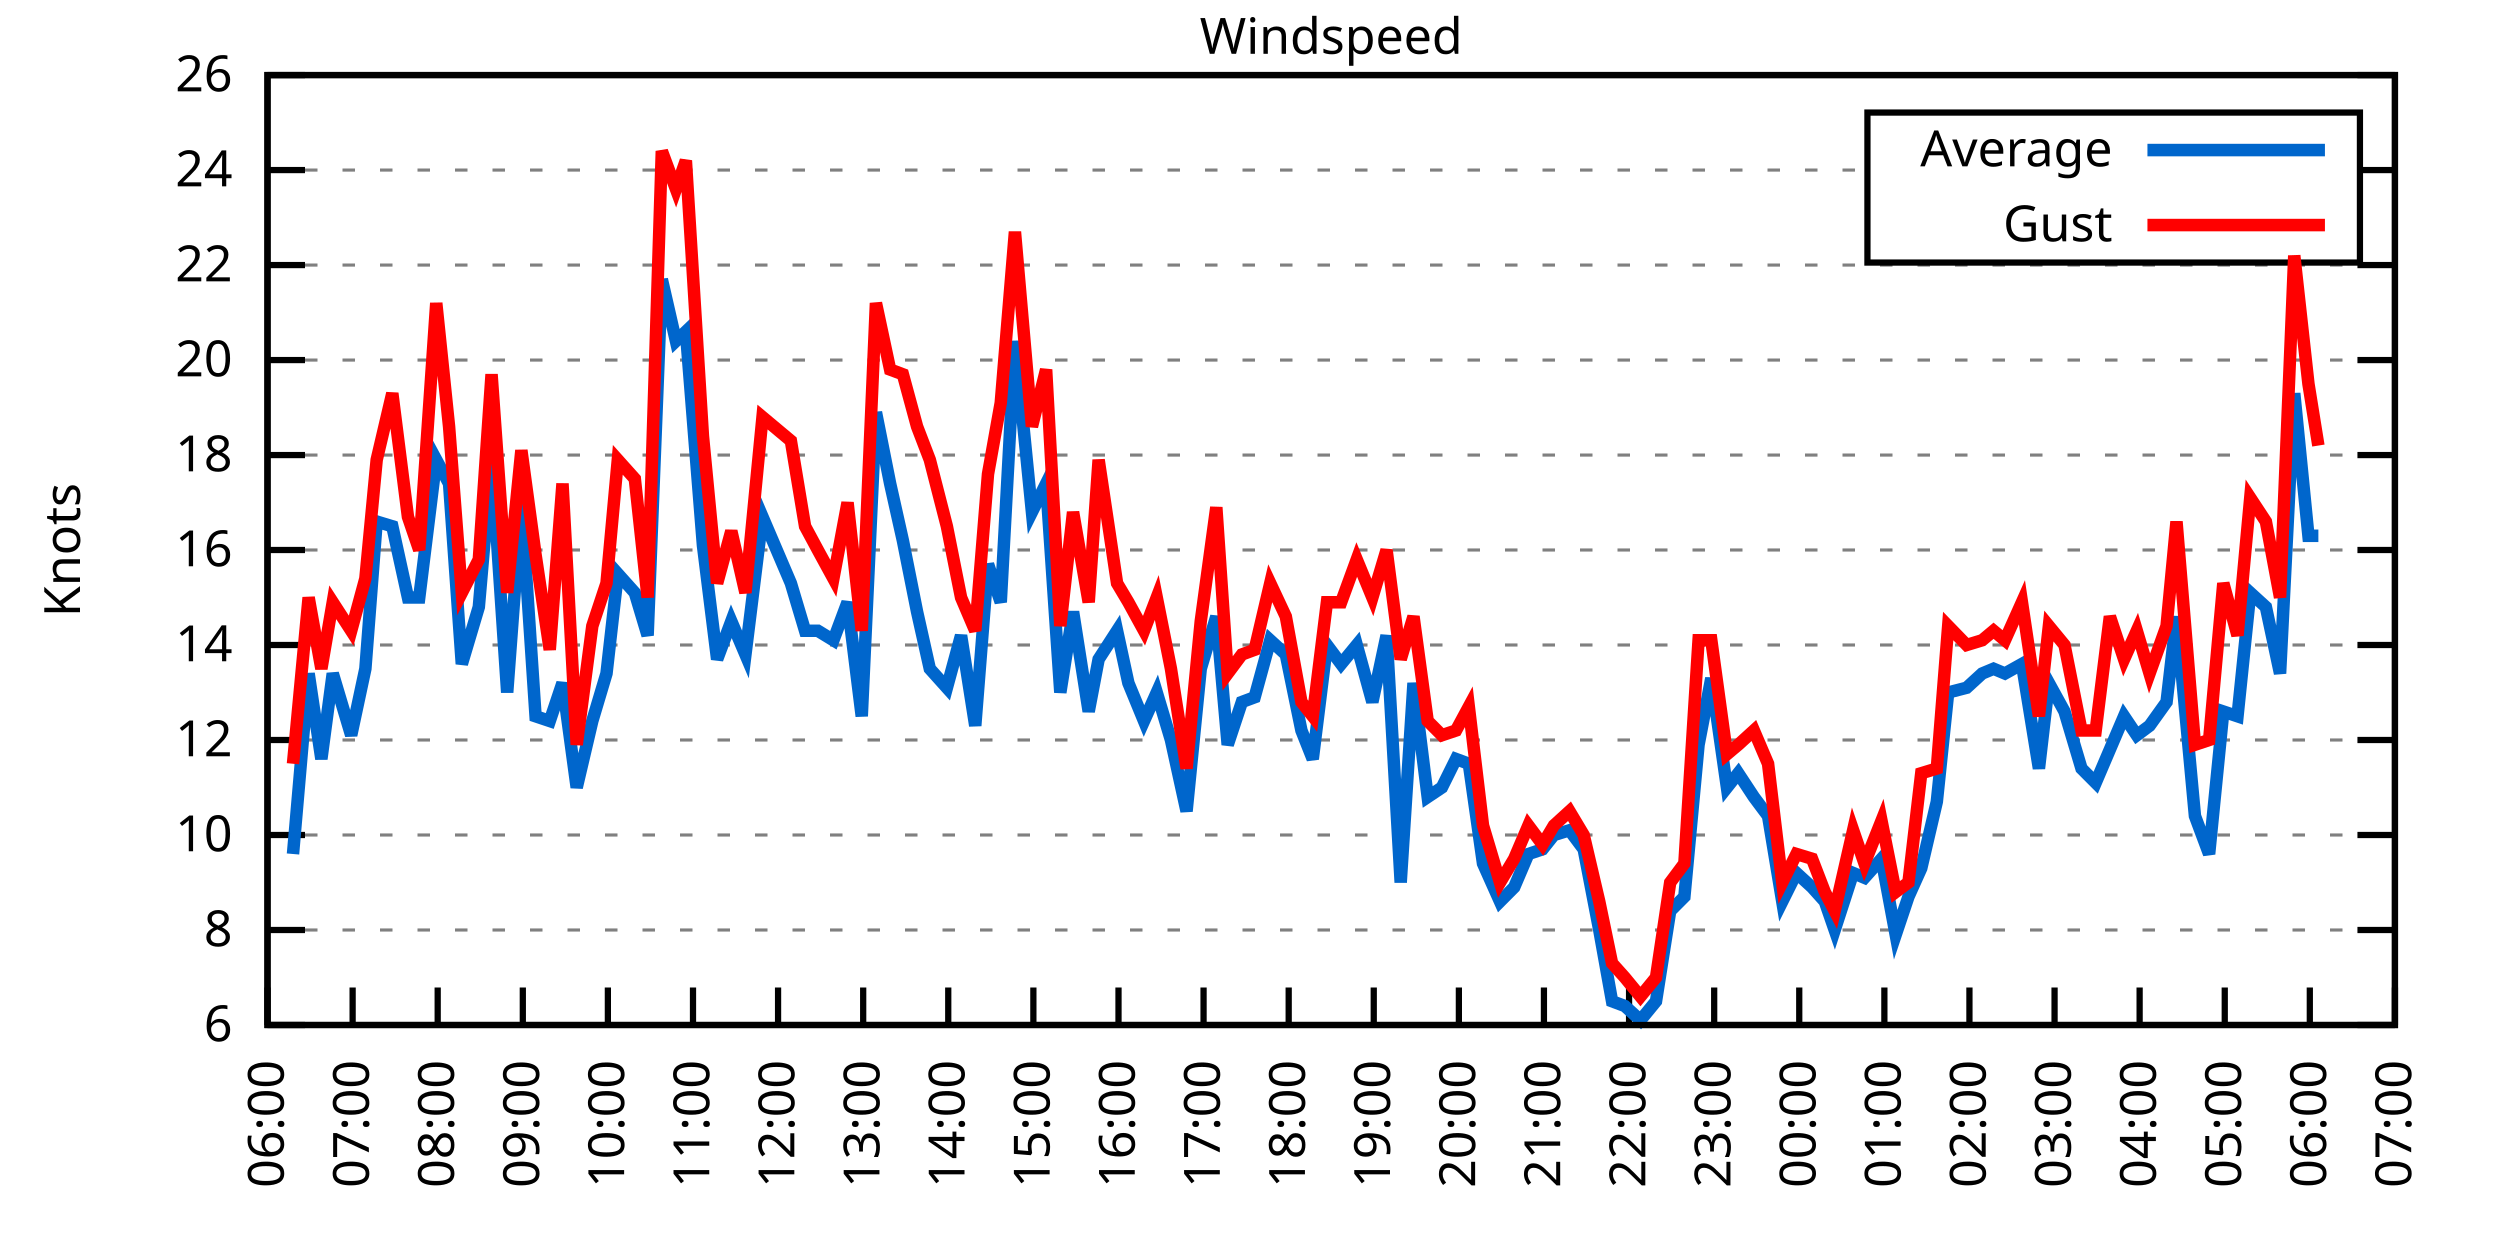
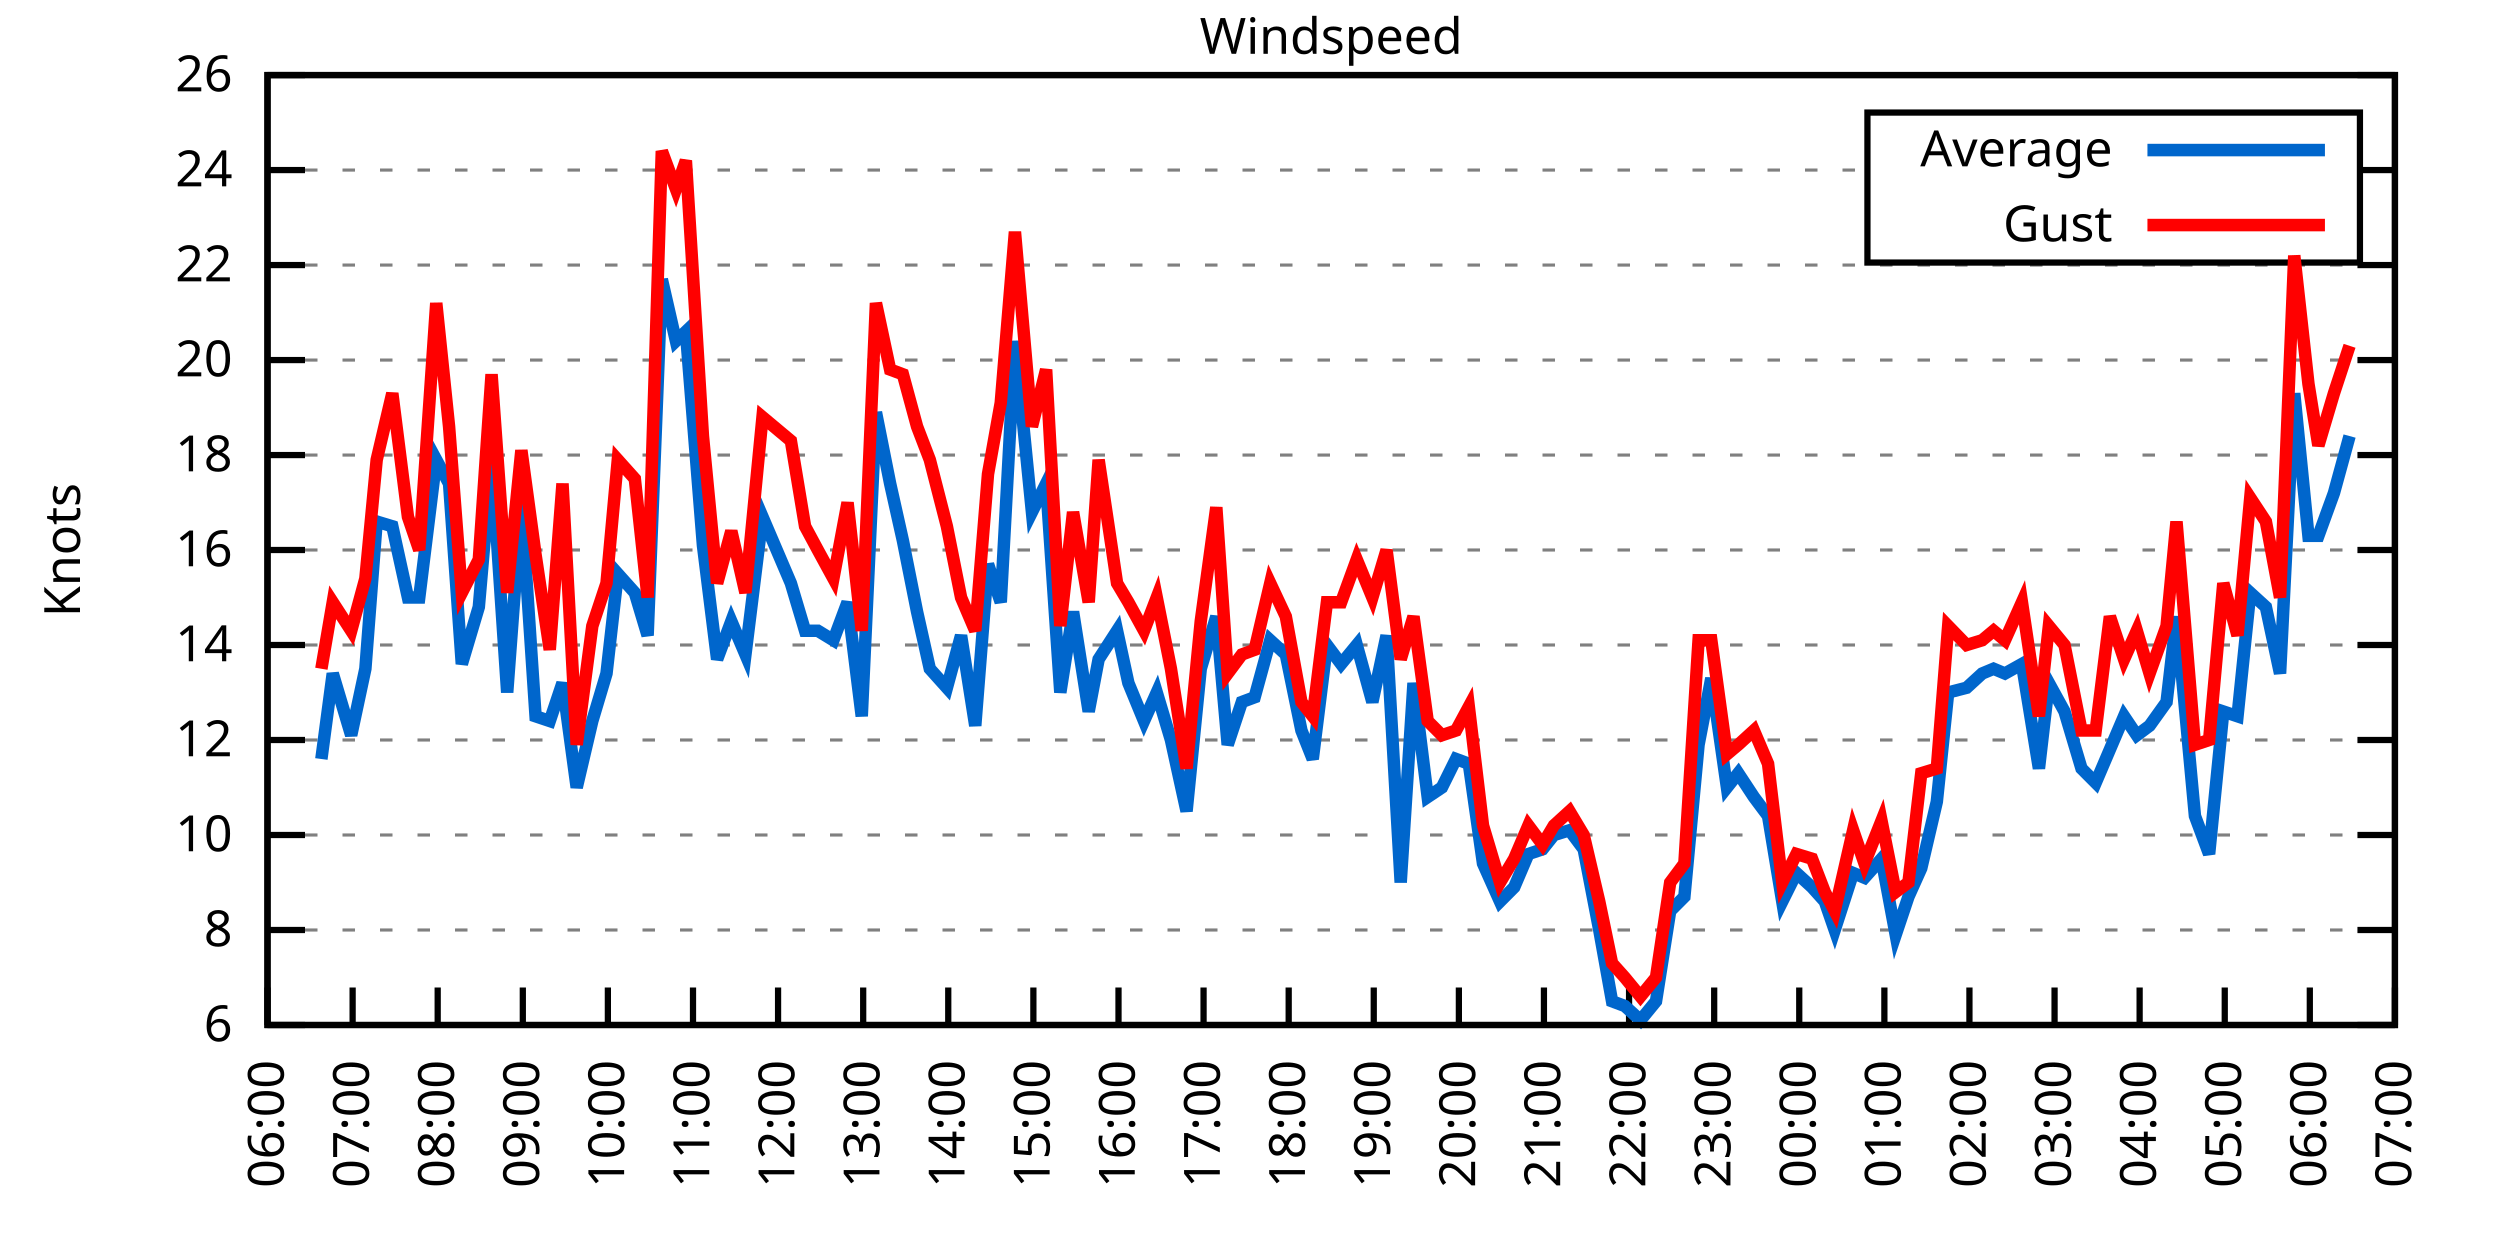
<svg xmlns="http://www.w3.org/2000/svg" xmlns:xlink="http://www.w3.org/1999/xlink" width="400" height="200" viewBox="0 0 400 200">
  <g id="gnuplot_canvas">
    <rect x="0" y="0" width="400" height="200" fill="none" />
    <defs>
      <circle id="gpDot" r="0.5" stroke-width="0.5" stroke="currentColor" />
      <path id="gpPt0" stroke-width="0.333" stroke="currentColor" d="M-1,0 h2 M0,-1 v2" />
      <path id="gpPt1" stroke-width="0.333" stroke="currentColor" d="M-1,-1 L1,1 M1,-1 L-1,1" />
      <path id="gpPt2" stroke-width="0.333" stroke="currentColor" d="M-1,0 L1,0 M0,-1 L0,1 M-1,-1 L1,1 M-1,1 L1,-1" />
      <rect id="gpPt3" stroke-width="0.333" stroke="currentColor" x="-1" y="-1" width="2" height="2" />
      <rect id="gpPt4" stroke-width="0.333" stroke="currentColor" fill="currentColor" x="-1" y="-1" width="2" height="2" />
      <circle id="gpPt5" stroke-width="0.333" stroke="currentColor" cx="0" cy="0" r="1" />
      <use xlink:href="#gpPt5" id="gpPt6" fill="currentColor" stroke="none" />
      <path id="gpPt7" stroke-width="0.333" stroke="currentColor" d="M0,-1.33 L-1.33,0.67 L1.33,0.67 z" />
      <use xlink:href="#gpPt7" id="gpPt8" fill="currentColor" stroke="none" />
      <use xlink:href="#gpPt7" id="gpPt9" stroke="currentColor" transform="rotate(180)" />
      <use xlink:href="#gpPt9" id="gpPt10" fill="currentColor" stroke="none" />
      <use xlink:href="#gpPt3" id="gpPt11" stroke="currentColor" transform="rotate(45)" />
      <use xlink:href="#gpPt11" id="gpPt12" fill="currentColor" stroke="none" />
      <path id="gpPt13" stroke-width="0.333" stroke="currentColor" d="M0,1.330 L1.265,0.411 L0.782,-1.067 L-0.782,-1.076 L-1.265,0.411 z" />
      <use xlink:href="#gpPt13" id="gpPt14" fill="currentColor" stroke="none" />
      <filter id="textbox" filterUnits="objectBoundingBox" x="0" y="0" height="1" width="1">
        <feFlood flood-color="white" flood-opacity="1" result="bgnd" />
        <feComposite in="SourceGraphic" in2="bgnd" operator="atop" />
      </filter>
      <filter id="greybox" filterUnits="objectBoundingBox" x="0" y="0" height="1" width="1">
        <feFlood flood-color="lightgrey" flood-opacity="1" result="grey" />
        <feComposite in="SourceGraphic" in2="grey" operator="atop" />
      </filter>
    </defs>
    <g fill="none" color="white" stroke="currentColor" stroke-width="1.00" stroke-linecap="butt" stroke-linejoin="miter">
</g>
    <g fill="none" color="black" stroke="currentColor" stroke-width="1.00" stroke-linecap="butt" stroke-linejoin="miter">
      <g stroke="none" shape-rendering="crispEdges">
        <polygon fill="rgb(255, 255, 255)" points="42.80,164.00 383.18,164.00 383.18,12.02 42.80,12.02 " />
      </g>
    </g>
    <g fill="none" color="black" stroke="currentColor" stroke-width="1.00" stroke-linecap="butt" stroke-linejoin="miter">
</g>
    <g fill="none" color="black" stroke="black" stroke-width="0.50" stroke-linecap="butt" stroke-linejoin="miter">
</g>
    <g fill="none" color="gray" stroke="currentColor" stroke-width="0.50" stroke-linecap="butt" stroke-linejoin="miter">
      <path stroke="gray" stroke-dasharray="2,4" class="gridline" d="M42.80,164.00 L383.19,164.00  " />
    </g>
    <g fill="none" color="gray" stroke="gray" stroke-width="1.00" stroke-linecap="butt" stroke-linejoin="miter">
</g>
    <g fill="none" color="black" stroke="currentColor" stroke-width="1.00" stroke-linecap="butt" stroke-linejoin="miter">
      <path stroke="black" d="M42.80,164.00 L48.80,164.00 M383.19,164.00 L377.19,164.00  " />
      <g transform="translate(37.20,166.60)" stroke="none" fill="black" font-family="Sans" font-size="8.00" text-anchor="end">
        <text>
          <tspan font-family="Sans"> 6</tspan>
        </text>
      </g>
    </g>
    <g fill="none" color="black" stroke="currentColor" stroke-width="1.00" stroke-linecap="butt" stroke-linejoin="miter">
</g>
    <g fill="none" color="black" stroke="black" stroke-width="0.50" stroke-linecap="butt" stroke-linejoin="miter">
</g>
    <g fill="none" color="gray" stroke="currentColor" stroke-width="0.50" stroke-linecap="butt" stroke-linejoin="miter">
      <path stroke="gray" stroke-dasharray="2,4" class="gridline" d="M42.80,148.80 L383.19,148.80  " />
    </g>
    <g fill="none" color="gray" stroke="gray" stroke-width="1.00" stroke-linecap="butt" stroke-linejoin="miter">
</g>
    <g fill="none" color="black" stroke="currentColor" stroke-width="1.00" stroke-linecap="butt" stroke-linejoin="miter">
      <path stroke="black" d="M42.80,148.80 L48.80,148.80 M383.19,148.80 L377.19,148.80  " />
      <g transform="translate(37.20,151.40)" stroke="none" fill="black" font-family="Sans" font-size="8.00" text-anchor="end">
        <text>
          <tspan font-family="Sans"> 8</tspan>
        </text>
      </g>
    </g>
    <g fill="none" color="black" stroke="currentColor" stroke-width="1.00" stroke-linecap="butt" stroke-linejoin="miter">
</g>
    <g fill="none" color="black" stroke="black" stroke-width="0.50" stroke-linecap="butt" stroke-linejoin="miter">
</g>
    <g fill="none" color="gray" stroke="currentColor" stroke-width="0.50" stroke-linecap="butt" stroke-linejoin="miter">
      <path stroke="gray" stroke-dasharray="2,4" class="gridline" d="M42.80,133.60 L383.19,133.60  " />
    </g>
    <g fill="none" color="gray" stroke="gray" stroke-width="1.00" stroke-linecap="butt" stroke-linejoin="miter">
</g>
    <g fill="none" color="black" stroke="currentColor" stroke-width="1.00" stroke-linecap="butt" stroke-linejoin="miter">
      <path stroke="black" d="M42.80,133.60 L48.80,133.60 M383.19,133.60 L377.19,133.60  " />
      <g transform="translate(37.20,136.20)" stroke="none" fill="black" font-family="Sans" font-size="8.00" text-anchor="end">
        <text>
          <tspan font-family="Sans"> 10</tspan>
        </text>
      </g>
    </g>
    <g fill="none" color="black" stroke="currentColor" stroke-width="1.00" stroke-linecap="butt" stroke-linejoin="miter">
</g>
    <g fill="none" color="black" stroke="black" stroke-width="0.50" stroke-linecap="butt" stroke-linejoin="miter">
</g>
    <g fill="none" color="gray" stroke="currentColor" stroke-width="0.50" stroke-linecap="butt" stroke-linejoin="miter">
      <path stroke="gray" stroke-dasharray="2,4" class="gridline" d="M42.80,118.40 L383.19,118.40  " />
    </g>
    <g fill="none" color="gray" stroke="gray" stroke-width="1.00" stroke-linecap="butt" stroke-linejoin="miter">
</g>
    <g fill="none" color="black" stroke="currentColor" stroke-width="1.00" stroke-linecap="butt" stroke-linejoin="miter">
      <path stroke="black" d="M42.80,118.40 L48.80,118.40 M383.19,118.40 L377.19,118.40  " />
      <g transform="translate(37.20,121.00)" stroke="none" fill="black" font-family="Sans" font-size="8.00" text-anchor="end">
        <text>
          <tspan font-family="Sans"> 12</tspan>
        </text>
      </g>
    </g>
    <g fill="none" color="black" stroke="currentColor" stroke-width="1.00" stroke-linecap="butt" stroke-linejoin="miter">
</g>
    <g fill="none" color="black" stroke="black" stroke-width="0.50" stroke-linecap="butt" stroke-linejoin="miter">
</g>
    <g fill="none" color="gray" stroke="currentColor" stroke-width="0.50" stroke-linecap="butt" stroke-linejoin="miter">
      <path stroke="gray" stroke-dasharray="2,4" class="gridline" d="M42.80,103.20 L383.19,103.20  " />
    </g>
    <g fill="none" color="gray" stroke="gray" stroke-width="1.00" stroke-linecap="butt" stroke-linejoin="miter">
</g>
    <g fill="none" color="black" stroke="currentColor" stroke-width="1.00" stroke-linecap="butt" stroke-linejoin="miter">
      <path stroke="black" d="M42.80,103.20 L48.80,103.20 M383.19,103.20 L377.19,103.20  " />
      <g transform="translate(37.20,105.80)" stroke="none" fill="black" font-family="Sans" font-size="8.00" text-anchor="end">
        <text>
          <tspan font-family="Sans"> 14</tspan>
        </text>
      </g>
    </g>
    <g fill="none" color="black" stroke="currentColor" stroke-width="1.00" stroke-linecap="butt" stroke-linejoin="miter">
</g>
    <g fill="none" color="black" stroke="black" stroke-width="0.50" stroke-linecap="butt" stroke-linejoin="miter">
</g>
    <g fill="none" color="gray" stroke="currentColor" stroke-width="0.50" stroke-linecap="butt" stroke-linejoin="miter">
      <path stroke="gray" stroke-dasharray="2,4" class="gridline" d="M42.80,88.00 L383.19,88.00  " />
    </g>
    <g fill="none" color="gray" stroke="gray" stroke-width="1.00" stroke-linecap="butt" stroke-linejoin="miter">
</g>
    <g fill="none" color="black" stroke="currentColor" stroke-width="1.00" stroke-linecap="butt" stroke-linejoin="miter">
      <path stroke="black" d="M42.80,88.00 L48.80,88.00 M383.19,88.00 L377.19,88.00  " />
      <g transform="translate(37.20,90.60)" stroke="none" fill="black" font-family="Sans" font-size="8.00" text-anchor="end">
        <text>
          <tspan font-family="Sans"> 16</tspan>
        </text>
      </g>
    </g>
    <g fill="none" color="black" stroke="currentColor" stroke-width="1.00" stroke-linecap="butt" stroke-linejoin="miter">
</g>
    <g fill="none" color="black" stroke="black" stroke-width="0.50" stroke-linecap="butt" stroke-linejoin="miter">
</g>
    <g fill="none" color="gray" stroke="currentColor" stroke-width="0.50" stroke-linecap="butt" stroke-linejoin="miter">
      <path stroke="gray" stroke-dasharray="2,4" class="gridline" d="M42.80,72.81 L383.19,72.81  " />
    </g>
    <g fill="none" color="gray" stroke="gray" stroke-width="1.00" stroke-linecap="butt" stroke-linejoin="miter">
</g>
    <g fill="none" color="black" stroke="currentColor" stroke-width="1.00" stroke-linecap="butt" stroke-linejoin="miter">
      <path stroke="black" d="M42.80,72.81 L48.80,72.81 M383.19,72.81 L377.19,72.81  " />
      <g transform="translate(37.20,75.41)" stroke="none" fill="black" font-family="Sans" font-size="8.00" text-anchor="end">
        <text>
          <tspan font-family="Sans"> 18</tspan>
        </text>
      </g>
    </g>
    <g fill="none" color="black" stroke="currentColor" stroke-width="1.00" stroke-linecap="butt" stroke-linejoin="miter">
</g>
    <g fill="none" color="black" stroke="black" stroke-width="0.50" stroke-linecap="butt" stroke-linejoin="miter">
</g>
    <g fill="none" color="gray" stroke="currentColor" stroke-width="0.50" stroke-linecap="butt" stroke-linejoin="miter">
      <path stroke="gray" stroke-dasharray="2,4" class="gridline" d="M42.80,57.61 L383.19,57.61  " />
    </g>
    <g fill="none" color="gray" stroke="gray" stroke-width="1.00" stroke-linecap="butt" stroke-linejoin="miter">
</g>
    <g fill="none" color="black" stroke="currentColor" stroke-width="1.00" stroke-linecap="butt" stroke-linejoin="miter">
      <path stroke="black" d="M42.80,57.61 L48.80,57.61 M383.19,57.61 L377.19,57.61  " />
      <g transform="translate(37.20,60.21)" stroke="none" fill="black" font-family="Sans" font-size="8.00" text-anchor="end">
        <text>
          <tspan font-family="Sans"> 20</tspan>
        </text>
      </g>
    </g>
    <g fill="none" color="black" stroke="currentColor" stroke-width="1.00" stroke-linecap="butt" stroke-linejoin="miter">
</g>
    <g fill="none" color="black" stroke="black" stroke-width="0.50" stroke-linecap="butt" stroke-linejoin="miter">
</g>
    <g fill="none" color="gray" stroke="currentColor" stroke-width="0.50" stroke-linecap="butt" stroke-linejoin="miter">
      <path stroke="gray" stroke-dasharray="2,4" class="gridline" d="M42.80,42.41 L383.19,42.41  " />
    </g>
    <g fill="none" color="gray" stroke="gray" stroke-width="1.00" stroke-linecap="butt" stroke-linejoin="miter">
</g>
    <g fill="none" color="black" stroke="currentColor" stroke-width="1.00" stroke-linecap="butt" stroke-linejoin="miter">
      <path stroke="black" d="M42.80,42.41 L48.80,42.41 M383.19,42.41 L377.19,42.41  " />
      <g transform="translate(37.20,45.01)" stroke="none" fill="black" font-family="Sans" font-size="8.00" text-anchor="end">
        <text>
          <tspan font-family="Sans"> 22</tspan>
        </text>
      </g>
    </g>
    <g fill="none" color="black" stroke="currentColor" stroke-width="1.00" stroke-linecap="butt" stroke-linejoin="miter">
</g>
    <g fill="none" color="black" stroke="black" stroke-width="0.50" stroke-linecap="butt" stroke-linejoin="miter">
</g>
    <g fill="none" color="gray" stroke="currentColor" stroke-width="0.50" stroke-linecap="butt" stroke-linejoin="miter">
      <path stroke="gray" stroke-dasharray="2,4" class="gridline" d="M42.80,27.21 L298.79,27.21 M377.59,27.21 L383.19,27.21  " />
    </g>
    <g fill="none" color="gray" stroke="gray" stroke-width="1.00" stroke-linecap="butt" stroke-linejoin="miter">
</g>
    <g fill="none" color="black" stroke="currentColor" stroke-width="1.00" stroke-linecap="butt" stroke-linejoin="miter">
      <path stroke="black" d="M42.80,27.21 L48.80,27.21 M383.19,27.21 L377.19,27.21  " />
      <g transform="translate(37.20,29.81)" stroke="none" fill="black" font-family="Sans" font-size="8.00" text-anchor="end">
        <text>
          <tspan font-family="Sans"> 24</tspan>
        </text>
      </g>
    </g>
    <g fill="none" color="black" stroke="currentColor" stroke-width="1.00" stroke-linecap="butt" stroke-linejoin="miter">
</g>
    <g fill="none" color="black" stroke="black" stroke-width="0.50" stroke-linecap="butt" stroke-linejoin="miter">
</g>
    <g fill="none" color="gray" stroke="currentColor" stroke-width="0.50" stroke-linecap="butt" stroke-linejoin="miter">
      <path stroke="gray" stroke-dasharray="2,4" class="gridline" d="M42.80,12.01 L383.19,12.01  " />
    </g>
    <g fill="none" color="gray" stroke="gray" stroke-width="1.00" stroke-linecap="butt" stroke-linejoin="miter">
</g>
    <g fill="none" color="black" stroke="currentColor" stroke-width="1.00" stroke-linecap="butt" stroke-linejoin="miter">
      <path stroke="black" d="M42.80,12.01 L48.80,12.01 M383.19,12.01 L377.19,12.01  " />
      <g transform="translate(37.20,14.61)" stroke="none" fill="black" font-family="Sans" font-size="8.00" text-anchor="end">
        <text>
          <tspan font-family="Sans"> 26</tspan>
        </text>
      </g>
    </g>
    <g fill="none" color="black" stroke="currentColor" stroke-width="1.00" stroke-linecap="butt" stroke-linejoin="miter">
      <path stroke="black" d="M42.80,164.00 L42.80,158.00  " />
      <g transform="translate(45.40,169.60) rotate(270.00)" stroke="none" fill="black" font-family="Sans" font-size="8.00" text-anchor="end">
        <text>
          <tspan font-family="Sans">06:00</tspan>
        </text>
      </g>
    </g>
    <g fill="none" color="black" stroke="currentColor" stroke-width="1.00" stroke-linecap="butt" stroke-linejoin="miter">
      <path stroke="black" d="M56.42,164.00 L56.42,158.00  " />
      <g transform="translate(59.02,169.60) rotate(270.00)" stroke="none" fill="black" font-family="Sans" font-size="8.00" text-anchor="end">
        <text>
          <tspan font-family="Sans">07:00</tspan>
        </text>
      </g>
    </g>
    <g fill="none" color="black" stroke="currentColor" stroke-width="1.00" stroke-linecap="butt" stroke-linejoin="miter">
      <path stroke="black" d="M70.03,164.00 L70.03,158.00  " />
      <g transform="translate(72.63,169.60) rotate(270.00)" stroke="none" fill="black" font-family="Sans" font-size="8.00" text-anchor="end">
        <text>
          <tspan font-family="Sans">08:00</tspan>
        </text>
      </g>
    </g>
    <g fill="none" color="black" stroke="currentColor" stroke-width="1.00" stroke-linecap="butt" stroke-linejoin="miter">
      <path stroke="black" d="M83.65,164.00 L83.65,158.00  " />
      <g transform="translate(86.25,169.60) rotate(270.00)" stroke="none" fill="black" font-family="Sans" font-size="8.00" text-anchor="end">
        <text>
          <tspan font-family="Sans">09:00</tspan>
        </text>
      </g>
    </g>
    <g fill="none" color="black" stroke="currentColor" stroke-width="1.00" stroke-linecap="butt" stroke-linejoin="miter">
      <path stroke="black" d="M97.26,164.00 L97.26,158.00  " />
      <g transform="translate(99.86,169.60) rotate(270.00)" stroke="none" fill="black" font-family="Sans" font-size="8.00" text-anchor="end">
        <text>
          <tspan font-family="Sans">10:00</tspan>
        </text>
      </g>
    </g>
    <g fill="none" color="black" stroke="currentColor" stroke-width="1.00" stroke-linecap="butt" stroke-linejoin="miter">
      <path stroke="black" d="M110.88,164.00 L110.88,158.00  " />
      <g transform="translate(113.48,169.60) rotate(270.00)" stroke="none" fill="black" font-family="Sans" font-size="8.00" text-anchor="end">
        <text>
          <tspan font-family="Sans">11:00</tspan>
        </text>
      </g>
    </g>
    <g fill="none" color="black" stroke="currentColor" stroke-width="1.00" stroke-linecap="butt" stroke-linejoin="miter">
      <path stroke="black" d="M124.49,164.00 L124.49,158.00  " />
      <g transform="translate(127.09,169.60) rotate(270.00)" stroke="none" fill="black" font-family="Sans" font-size="8.00" text-anchor="end">
        <text>
          <tspan font-family="Sans">12:00</tspan>
        </text>
      </g>
    </g>
    <g fill="none" color="black" stroke="currentColor" stroke-width="1.00" stroke-linecap="butt" stroke-linejoin="miter">
      <path stroke="black" d="M138.11,164.00 L138.11,158.00  " />
      <g transform="translate(140.71,169.60) rotate(270.00)" stroke="none" fill="black" font-family="Sans" font-size="8.00" text-anchor="end">
        <text>
          <tspan font-family="Sans">13:00</tspan>
        </text>
      </g>
    </g>
    <g fill="none" color="black" stroke="currentColor" stroke-width="1.00" stroke-linecap="butt" stroke-linejoin="miter">
      <path stroke="black" d="M151.72,164.00 L151.72,158.00  " />
      <g transform="translate(154.32,169.60) rotate(270.00)" stroke="none" fill="black" font-family="Sans" font-size="8.00" text-anchor="end">
        <text>
          <tspan font-family="Sans">14:00</tspan>
        </text>
      </g>
    </g>
    <g fill="none" color="black" stroke="currentColor" stroke-width="1.00" stroke-linecap="butt" stroke-linejoin="miter">
      <path stroke="black" d="M165.34,164.00 L165.34,158.00  " />
      <g transform="translate(167.94,169.60) rotate(270.00)" stroke="none" fill="black" font-family="Sans" font-size="8.00" text-anchor="end">
        <text>
          <tspan font-family="Sans">15:00</tspan>
        </text>
      </g>
    </g>
    <g fill="none" color="black" stroke="currentColor" stroke-width="1.00" stroke-linecap="butt" stroke-linejoin="miter">
      <path stroke="black" d="M178.96,164.00 L178.96,158.00  " />
      <g transform="translate(181.56,169.60) rotate(270.00)" stroke="none" fill="black" font-family="Sans" font-size="8.00" text-anchor="end">
        <text>
          <tspan font-family="Sans">16:00</tspan>
        </text>
      </g>
    </g>
    <g fill="none" color="black" stroke="currentColor" stroke-width="1.00" stroke-linecap="butt" stroke-linejoin="miter">
      <path stroke="black" d="M192.57,164.00 L192.57,158.00  " />
      <g transform="translate(195.17,169.60) rotate(270.00)" stroke="none" fill="black" font-family="Sans" font-size="8.00" text-anchor="end">
        <text>
          <tspan font-family="Sans">17:00</tspan>
        </text>
      </g>
    </g>
    <g fill="none" color="black" stroke="currentColor" stroke-width="1.00" stroke-linecap="butt" stroke-linejoin="miter">
      <path stroke="black" d="M206.19,164.00 L206.19,158.00  " />
      <g transform="translate(208.79,169.60) rotate(270.00)" stroke="none" fill="black" font-family="Sans" font-size="8.00" text-anchor="end">
        <text>
          <tspan font-family="Sans">18:00</tspan>
        </text>
      </g>
    </g>
    <g fill="none" color="black" stroke="currentColor" stroke-width="1.00" stroke-linecap="butt" stroke-linejoin="miter">
      <path stroke="black" d="M219.80,164.00 L219.80,158.00  " />
      <g transform="translate(222.40,169.60) rotate(270.00)" stroke="none" fill="black" font-family="Sans" font-size="8.00" text-anchor="end">
        <text>
          <tspan font-family="Sans">19:00</tspan>
        </text>
      </g>
    </g>
    <g fill="none" color="black" stroke="currentColor" stroke-width="1.00" stroke-linecap="butt" stroke-linejoin="miter">
      <path stroke="black" d="M233.42,164.00 L233.42,158.00  " />
      <g transform="translate(236.02,169.60) rotate(270.00)" stroke="none" fill="black" font-family="Sans" font-size="8.00" text-anchor="end">
        <text>
          <tspan font-family="Sans">20:00</tspan>
        </text>
      </g>
    </g>
    <g fill="none" color="black" stroke="currentColor" stroke-width="1.00" stroke-linecap="butt" stroke-linejoin="miter">
      <path stroke="black" d="M247.03,164.00 L247.03,158.00  " />
      <g transform="translate(249.63,169.60) rotate(270.00)" stroke="none" fill="black" font-family="Sans" font-size="8.00" text-anchor="end">
        <text>
          <tspan font-family="Sans">21:00</tspan>
        </text>
      </g>
    </g>
    <g fill="none" color="black" stroke="currentColor" stroke-width="1.00" stroke-linecap="butt" stroke-linejoin="miter">
      <path stroke="black" d="M260.65,164.00 L260.65,158.00  " />
      <g transform="translate(263.25,169.60) rotate(270.00)" stroke="none" fill="black" font-family="Sans" font-size="8.00" text-anchor="end">
        <text>
          <tspan font-family="Sans">22:00</tspan>
        </text>
      </g>
    </g>
    <g fill="none" color="black" stroke="currentColor" stroke-width="1.00" stroke-linecap="butt" stroke-linejoin="miter">
      <path stroke="black" d="M274.27,164.00 L274.27,158.00  " />
      <g transform="translate(276.87,169.60) rotate(270.00)" stroke="none" fill="black" font-family="Sans" font-size="8.00" text-anchor="end">
        <text>
          <tspan font-family="Sans">23:00</tspan>
        </text>
      </g>
    </g>
    <g fill="none" color="black" stroke="currentColor" stroke-width="1.00" stroke-linecap="butt" stroke-linejoin="miter">
      <path stroke="black" d="M287.88,164.00 L287.88,158.00  " />
      <g transform="translate(290.48,169.60) rotate(270.00)" stroke="none" fill="black" font-family="Sans" font-size="8.00" text-anchor="end">
        <text>
          <tspan font-family="Sans">00:00</tspan>
        </text>
      </g>
    </g>
    <g fill="none" color="black" stroke="currentColor" stroke-width="1.00" stroke-linecap="butt" stroke-linejoin="miter">
      <path stroke="black" d="M301.50,164.00 L301.50,158.00  " />
      <g transform="translate(304.10,169.60) rotate(270.00)" stroke="none" fill="black" font-family="Sans" font-size="8.00" text-anchor="end">
        <text>
          <tspan font-family="Sans">01:00</tspan>
        </text>
      </g>
    </g>
    <g fill="none" color="black" stroke="currentColor" stroke-width="1.00" stroke-linecap="butt" stroke-linejoin="miter">
      <path stroke="black" d="M315.11,164.00 L315.11,158.00  " />
      <g transform="translate(317.71,169.60) rotate(270.00)" stroke="none" fill="black" font-family="Sans" font-size="8.00" text-anchor="end">
        <text>
          <tspan font-family="Sans">02:00</tspan>
        </text>
      </g>
    </g>
    <g fill="none" color="black" stroke="currentColor" stroke-width="1.00" stroke-linecap="butt" stroke-linejoin="miter">
      <path stroke="black" d="M328.73,164.00 L328.73,158.00  " />
      <g transform="translate(331.33,169.60) rotate(270.00)" stroke="none" fill="black" font-family="Sans" font-size="8.00" text-anchor="end">
        <text>
          <tspan font-family="Sans">03:00</tspan>
        </text>
      </g>
    </g>
    <g fill="none" color="black" stroke="currentColor" stroke-width="1.00" stroke-linecap="butt" stroke-linejoin="miter">
      <path stroke="black" d="M342.34,164.00 L342.34,158.00  " />
      <g transform="translate(344.94,169.60) rotate(270.00)" stroke="none" fill="black" font-family="Sans" font-size="8.00" text-anchor="end">
        <text>
          <tspan font-family="Sans">04:00</tspan>
        </text>
      </g>
    </g>
    <g fill="none" color="black" stroke="currentColor" stroke-width="1.00" stroke-linecap="butt" stroke-linejoin="miter">
      <path stroke="black" d="M355.96,164.00 L355.96,158.00  " />
      <g transform="translate(358.56,169.60) rotate(270.00)" stroke="none" fill="black" font-family="Sans" font-size="8.00" text-anchor="end">
        <text>
          <tspan font-family="Sans">05:00</tspan>
        </text>
      </g>
    </g>
    <g fill="none" color="black" stroke="currentColor" stroke-width="1.00" stroke-linecap="butt" stroke-linejoin="miter">
      <path stroke="black" d="M369.57,164.00 L369.57,158.00  " />
      <g transform="translate(372.17,169.60) rotate(270.00)" stroke="none" fill="black" font-family="Sans" font-size="8.00" text-anchor="end">
        <text>
          <tspan font-family="Sans">06:00</tspan>
        </text>
      </g>
    </g>
    <g fill="none" color="black" stroke="currentColor" stroke-width="1.00" stroke-linecap="butt" stroke-linejoin="miter">
      <path stroke="black" d="M383.19,164.00 L383.19,158.00  " />
      <g transform="translate(385.79,169.60) rotate(270.00)" stroke="none" fill="black" font-family="Sans" font-size="8.00" text-anchor="end">
        <text>
          <tspan font-family="Sans">07:00</tspan>
        </text>
      </g>
    </g>
    <g fill="none" color="black" stroke="currentColor" stroke-width="1.00" stroke-linecap="butt" stroke-linejoin="miter">
</g>
    <g fill="none" color="black" stroke="currentColor" stroke-width="1.00" stroke-linecap="butt" stroke-linejoin="miter">
      <path stroke="black" d="M42.80,12.01 L42.80,164.00 L383.19,164.00 L383.19,12.01 L42.80,12.01 Z  " />
    </g>
    <g fill="none" color="black" stroke="currentColor" stroke-width="1.00" stroke-linecap="butt" stroke-linejoin="miter">
</g>
    <g fill="none" color="black" stroke="currentColor" stroke-width="1.00" stroke-linecap="butt" stroke-linejoin="miter">
      <path stroke="black" d="M298.79,42.01 L298.79,18.01 L377.59,18.01 L377.59,42.01 L298.79,42.01 Z  " />
    </g>
    <g id="Windspeed_plot_1">
      <g fill="none" color="white" stroke="black" stroke-width="2.00" stroke-linecap="butt" stroke-linejoin="miter">
</g>
      <g fill="none" color="black" stroke="currentColor" stroke-width="2.00" stroke-linecap="butt" stroke-linejoin="miter">
        <g transform="translate(337.99,26.61)" stroke="none" fill="black" font-family="Sans" font-size="8.00" text-anchor="end">
          <text>
            <tspan font-family="Sans">Average</tspan>
          </text>
        </g>
      </g>
      <g fill="none" color="black" stroke="currentColor" stroke-width="2.00" stroke-linecap="butt" stroke-linejoin="miter">
-         <path stroke="rgb(  0, 102, 204)" d="M343.59,24.01 L371.99,24.01 M46.88,136.64 L49.38,107.76 L51.42,121.44 L53.24,107.76 L56.19,117.64 L58.46,107.00   L60.27,83.45 L62.77,84.21 L65.27,95.60 L67.08,95.60 L69.80,73.57 L71.85,77.37 L73.89,106.24 L76.61,97.12   L78.65,73.57 L81.15,110.80 L83.42,80.41 L85.69,114.60 L87.96,115.36 L90.00,109.28 L92.27,126.00 L94.77,115.36   L97.04,107.76 L98.85,91.80 L101.57,94.84 L103.62,101.68 L105.89,44.69 L108.15,54.57 L109.74,53.05 L112.47,87.25   L114.74,105.48 L117.01,99.40 L119.27,104.72 L122.00,82.69 L126.54,93.32 L128.81,100.92 L130.85,100.92 L133.34,102.44   L135.61,96.36 L137.88,114.60 L140.15,65.97 L142.42,77.37 L144.46,86.49 L146.73,97.88 L148.77,107.00 L151.50,110.04   L153.77,101.68 L156.04,116.12 L158.08,90.28 L160.12,96.36 L162.39,54.57 L165.11,81.93 L167.38,77.37 L169.65,110.80   L171.69,97.88 L174.19,113.84 L175.78,105.48 L178.73,100.92 L180.54,109.28 L183.04,115.36 L185.08,110.80 L187.35,118.40   L189.85,129.80 L192.12,107.00 L194.61,98.64 L196.43,119.16 L198.70,112.32 L200.74,111.56 L203.24,102.44 L205.73,104.72   L208.23,116.88 L210.04,121.44 L212.31,103.20 L214.58,106.24 L217.08,103.20 L219.58,112.32 L221.85,101.68 L224.11,141.20   L226.16,109.28 L228.43,127.52 L230.70,126.00 L232.96,121.44 L235.01,122.20 L237.28,138.16 L240.00,144.24 L242.27,141.96   L244.54,136.64 L246.81,135.88 L248.62,133.60 L251.12,132.84 L253.39,135.88 L255.88,148.80 L257.93,160.20 L259.97,160.96   L262.47,163.24 L264.96,160.20 L267.23,145.76 L269.50,143.48 L271.77,119.16 L273.81,108.52 L276.31,126.00 L278.12,123.72   L280.62,127.52 L282.89,130.56 L285.16,144.24 L287.43,139.68 L289.92,141.96 L291.97,144.24 L293.55,148.80 L296.50,139.68   L298.32,140.44 L301.04,137.40 L303.31,149.56 L305.35,143.48 L307.40,138.92 L309.89,128.28 L311.71,110.80 L314.66,110.04   L317.15,107.76 L318.97,107.00 L320.79,107.76 L323.51,106.24 L326.23,122.96 L327.82,109.28 L330.32,113.84 L333.04,122.96   L335.31,125.24 L337.58,119.92 L339.85,114.60 L341.89,117.64 L343.93,116.12 L346.65,112.32 L348.24,98.64 L351.19,130.56   L353.46,136.64 L355.73,113.84 L358.00,114.60 L360.04,94.84 L362.54,97.12 L364.81,107.76 L367.08,62.93 L369.35,85.73   L370.94,85.73  " />
+         <path stroke="rgb(  0, 102, 204)" d="M343.59,24.01 L371.99,24.01 M51.42,121.44 L53.24,107.76 L56.19,117.64 L58.46,107.00 L60.27,83.45 L62.77,84.21   L65.27,95.60 L67.08,95.60 L69.80,73.57 L71.85,77.37 L73.89,106.24 L76.61,97.12 L78.65,73.57 L81.15,110.80   L83.42,80.41 L85.69,114.60 L87.96,115.36 L90.00,109.28 L92.27,126.00 L94.77,115.36 L97.04,107.76 L98.85,91.80   L101.57,94.84 L103.62,101.68 L105.89,44.69 L108.15,54.57 L109.74,53.05 L112.47,87.25 L114.74,105.48 L117.01,99.40   L119.27,104.72 L122.00,82.69 L126.54,93.32 L128.81,100.92 L130.85,100.92 L133.34,102.44 L135.61,96.36 L137.88,114.60   L140.15,65.97 L142.42,77.37 L144.46,86.49 L146.73,97.88 L148.77,107.00 L151.50,110.04 L153.77,101.68 L156.04,116.12   L158.08,90.28 L160.12,96.36 L162.39,54.57 L165.11,81.93 L167.38,77.37 L169.65,110.80 L171.69,97.88 L174.19,113.84   L175.78,105.48 L178.73,100.92 L180.54,109.28 L183.04,115.36 L185.08,110.80 L187.35,118.40 L189.85,129.80 L192.12,107.00   L194.61,98.64 L196.43,119.16 L198.70,112.32 L200.74,111.56 L203.24,102.44 L205.73,104.72 L208.23,116.88 L210.04,121.44   L212.31,103.20 L214.58,106.24 L217.08,103.20 L219.58,112.32 L221.85,101.68 L224.11,141.20 L226.16,109.28 L228.43,127.52   L230.70,126.00 L232.96,121.44 L235.01,122.20 L237.28,138.16 L240.00,144.24 L242.27,141.96 L244.54,136.64 L246.81,135.88   L248.62,133.60 L251.12,132.84 L253.39,135.88 L255.88,148.80 L257.93,160.20 L259.97,160.96 L262.47,163.24 L264.96,160.20   L267.23,145.76 L269.50,143.48 L271.77,119.16 L273.81,108.52 L276.31,126.00 L278.12,123.72 L280.62,127.52 L282.89,130.56   L285.16,144.24 L287.43,139.68 L289.92,141.96 L291.97,144.24 L293.55,148.80 L296.50,139.68 L298.32,140.44 L301.04,137.40   L303.31,149.56 L305.35,143.48 L307.40,138.92 L309.89,128.28 L311.71,110.80 L314.66,110.04 L317.15,107.76 L318.97,107.00   L320.79,107.76 L323.51,106.24 L326.23,122.96 L327.82,109.28 L330.32,113.84 L333.04,122.96 L335.31,125.24 L337.58,119.92   L339.85,114.60 L341.89,117.64 L343.93,116.12 L346.65,112.32 L348.24,98.64 L351.19,130.56 L353.46,136.64 L355.73,113.84   L358.00,114.60 L360.04,94.84 L362.54,97.12 L364.81,107.76 L367.08,62.93 L369.35,85.73 L370.94,85.73 L373.43,78.89   L375.93,69.77  " />
      </g>
    </g>
    <g id="Windspeed_plot_2">
      <g fill="none" color="black" stroke="currentColor" stroke-width="2.00" stroke-linecap="butt" stroke-linejoin="miter">
        <g transform="translate(337.99,38.61)" stroke="none" fill="black" font-family="Sans" font-size="8.00" text-anchor="end">
          <text>
            <tspan font-family="Sans">Gust</tspan>
          </text>
        </g>
      </g>
      <g fill="none" color="black" stroke="currentColor" stroke-width="2.00" stroke-linecap="butt" stroke-linejoin="miter">
-         <path stroke="rgb(255,   0,   0)" d="M343.59,36.01 L371.99,36.01 M46.88,122.20 L49.38,95.60 L51.42,107.00 L53.24,96.36 L56.19,100.92 L58.46,92.56   L60.27,73.57 L62.77,62.93 L65.27,82.69 L67.08,88.00 L69.80,48.49 L71.85,68.25 L73.89,94.84 L76.61,89.52   L78.65,59.89 L81.15,94.84 L83.42,72.05 L85.69,88.76 L87.96,103.96 L90.00,77.37 L92.27,119.16 L94.77,100.16   L97.04,93.32 L98.85,73.57 L101.57,76.61 L103.62,95.60 L105.89,24.17 L108.15,30.25 L109.74,25.69 L112.47,69.77   L114.74,93.32 L117.01,84.97 L119.27,94.84 L122.00,66.73 L126.54,70.53 L128.81,84.21 L130.85,88.00 L133.34,92.56   L135.61,80.41 L137.88,100.92 L140.15,48.49 L142.42,59.13 L144.46,59.89 L146.73,68.25 L148.77,73.57 L151.50,84.21   L153.77,95.60 L156.04,100.92 L158.08,75.85 L160.12,64.45 L162.39,37.09 L165.11,68.25 L167.38,59.13 L169.65,100.16   L171.69,81.93 L174.19,96.36 L175.78,73.57 L178.73,93.32 L180.54,96.36 L183.04,100.92 L185.08,95.60 L187.35,107.00   L189.85,122.96 L192.12,99.40 L194.61,81.17 L196.43,107.76 L198.70,104.72 L200.74,103.96 L203.24,93.32 L205.73,98.64   L208.23,112.32 L210.04,114.60 L212.31,96.36 L214.58,96.36 L217.08,89.52 L219.58,95.60 L221.85,88.00 L224.11,105.48   L226.16,98.64 L228.43,115.36 L230.70,117.64 L232.96,116.88 L235.01,113.08 L237.28,132.08 L240.00,141.20 L242.27,137.40   L244.54,132.08 L246.81,135.12 L248.62,132.08 L251.12,129.80 L253.39,133.60 L255.88,144.24 L257.93,154.12 L259.97,156.40   L262.47,159.44 L264.96,156.40 L267.23,141.20 L269.50,138.16 L271.77,102.44 L273.81,102.44 L276.31,120.68 L278.12,119.16   L280.62,116.88 L282.89,122.20 L285.16,141.20 L287.43,136.64 L289.92,137.40 L291.97,142.72 L293.55,145.76 L296.50,132.84   L298.32,138.16 L301.04,131.32 L303.31,142.72 L305.35,141.20 L307.40,123.72 L309.89,122.96 L311.71,100.16 L314.66,103.20   L317.15,102.44 L318.97,100.92 L320.79,102.44 L323.51,96.36 L326.23,114.60 L327.82,100.16 L330.32,103.20 L333.04,116.88   L335.31,116.88 L337.58,98.64 L339.85,105.48 L341.89,100.92 L343.93,107.76 L346.65,100.16 L348.24,83.45 L351.19,119.16   L353.46,118.40 L355.73,93.32 L358.00,101.68 L360.04,79.65 L362.54,83.45 L364.81,95.60 L367.08,40.89 L369.35,61.41   L370.94,71.29  " />
+         <path stroke="rgb(255,   0,   0)" d="M343.59,36.01 L371.99,36.01 M51.42,107.00 L53.24,96.36 L56.19,100.92 L58.46,92.56 L60.27,73.57 L62.77,62.93   L65.27,82.69 L67.08,88.00 L69.80,48.49 L71.85,68.25 L73.89,94.84 L76.61,89.52 L78.65,59.89 L81.15,94.84   L83.42,72.05 L85.69,88.76 L87.96,103.96 L90.00,77.37 L92.27,119.16 L94.77,100.16 L97.04,93.32 L98.85,73.57   L101.57,76.61 L103.62,95.60 L105.89,24.17 L108.15,30.25 L109.74,25.69 L112.47,69.77 L114.74,93.32 L117.01,84.97   L119.27,94.84 L122.00,66.73 L126.54,70.53 L128.81,84.21 L130.85,88.00 L133.34,92.56 L135.61,80.41 L137.88,100.92   L140.15,48.49 L142.42,59.13 L144.46,59.89 L146.73,68.25 L148.77,73.57 L151.50,84.21 L153.77,95.60 L156.04,100.92   L158.08,75.85 L160.12,64.45 L162.39,37.09 L165.11,68.25 L167.38,59.13 L169.65,100.16 L171.69,81.93 L174.19,96.36   L175.78,73.57 L178.73,93.32 L180.54,96.36 L183.04,100.92 L185.08,95.60 L187.35,107.00 L189.85,122.96 L192.12,99.40   L194.61,81.17 L196.43,107.76 L198.70,104.72 L200.74,103.96 L203.24,93.32 L205.73,98.64 L208.23,112.32 L210.04,114.60   L212.31,96.36 L214.58,96.36 L217.08,89.52 L219.58,95.60 L221.85,88.00 L224.11,105.48 L226.16,98.64 L228.43,115.36   L230.70,117.64 L232.96,116.88 L235.01,113.08 L237.28,132.08 L240.00,141.20 L242.27,137.40 L244.54,132.08 L246.81,135.12   L248.62,132.08 L251.12,129.80 L253.39,133.60 L255.88,144.24 L257.93,154.12 L259.97,156.40 L262.47,159.44 L264.96,156.40   L267.23,141.20 L269.50,138.16 L271.77,102.44 L273.81,102.44 L276.31,120.68 L278.12,119.16 L280.62,116.88 L282.89,122.20   L285.16,141.20 L287.43,136.64 L289.92,137.40 L291.97,142.72 L293.55,145.76 L296.50,132.84 L298.32,138.16 L301.04,131.32   L303.31,142.72 L305.35,141.20 L307.40,123.72 L309.89,122.96 L311.71,100.16 L314.66,103.20 L317.15,102.44 L318.97,100.92   L320.79,102.44 L323.51,96.36 L326.23,114.60 L327.82,100.16 L330.32,103.20 L333.04,116.88 L335.31,116.88 L337.58,98.64   L339.85,105.48 L341.89,100.92 L343.93,107.76 L346.65,100.16 L348.24,83.45 L351.19,119.16 L353.46,118.40 L355.73,93.32   L358.00,101.68 L360.04,79.65 L362.54,83.45 L364.81,95.60 L367.08,40.89 L369.35,61.41 L370.94,71.29 L373.43,62.93   L375.93,55.33  " />
      </g>
    </g>
    <g fill="none" color="black" stroke="currentColor" stroke-width="2.00" stroke-linecap="butt" stroke-linejoin="miter">
</g>
    <g fill="none" color="black" stroke="black" stroke-width="1.00" stroke-linecap="butt" stroke-linejoin="miter">
</g>
    <g fill="none" color="black" stroke="currentColor" stroke-width="1.00" stroke-linecap="butt" stroke-linejoin="miter">
      <path stroke="black" d="M42.80,12.01 L42.80,164.00 L383.19,164.00 L383.19,12.01 L42.80,12.01 Z  " />
      <g transform="translate(12.80,88.01) rotate(270.00)" stroke="none" fill="black" font-family="Sans" font-size="8.00" text-anchor="middle">
        <text>
          <tspan font-family="Sans">Knots</tspan>
        </text>
      </g>
    </g>
    <g fill="none" color="black" stroke="currentColor" stroke-width="1.00" stroke-linecap="butt" stroke-linejoin="miter">
</g>
    <g fill="none" color="black" stroke="currentColor" stroke-width="1.00" stroke-linecap="butt" stroke-linejoin="miter">
      <g transform="translate(212.99,8.61)" stroke="none" fill="black" font-family="Sans" font-size="8.00" text-anchor="middle">
        <text>
          <tspan font-family="Sans">Windspeed</tspan>
        </text>
      </g>
    </g>
    <g fill="none" color="black" stroke="currentColor" stroke-width="1.00" stroke-linecap="butt" stroke-linejoin="miter">
</g>
  </g>
</svg>
